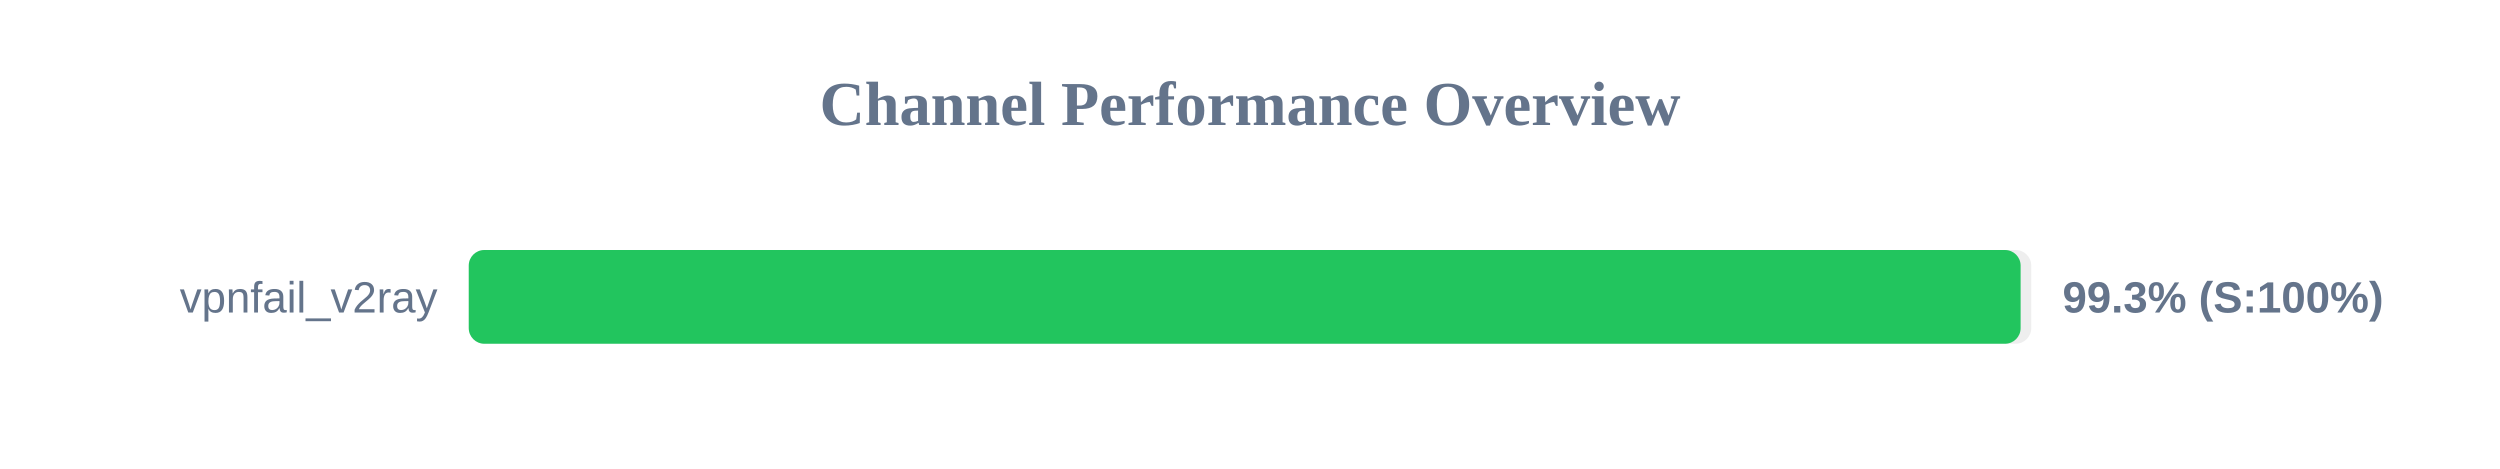
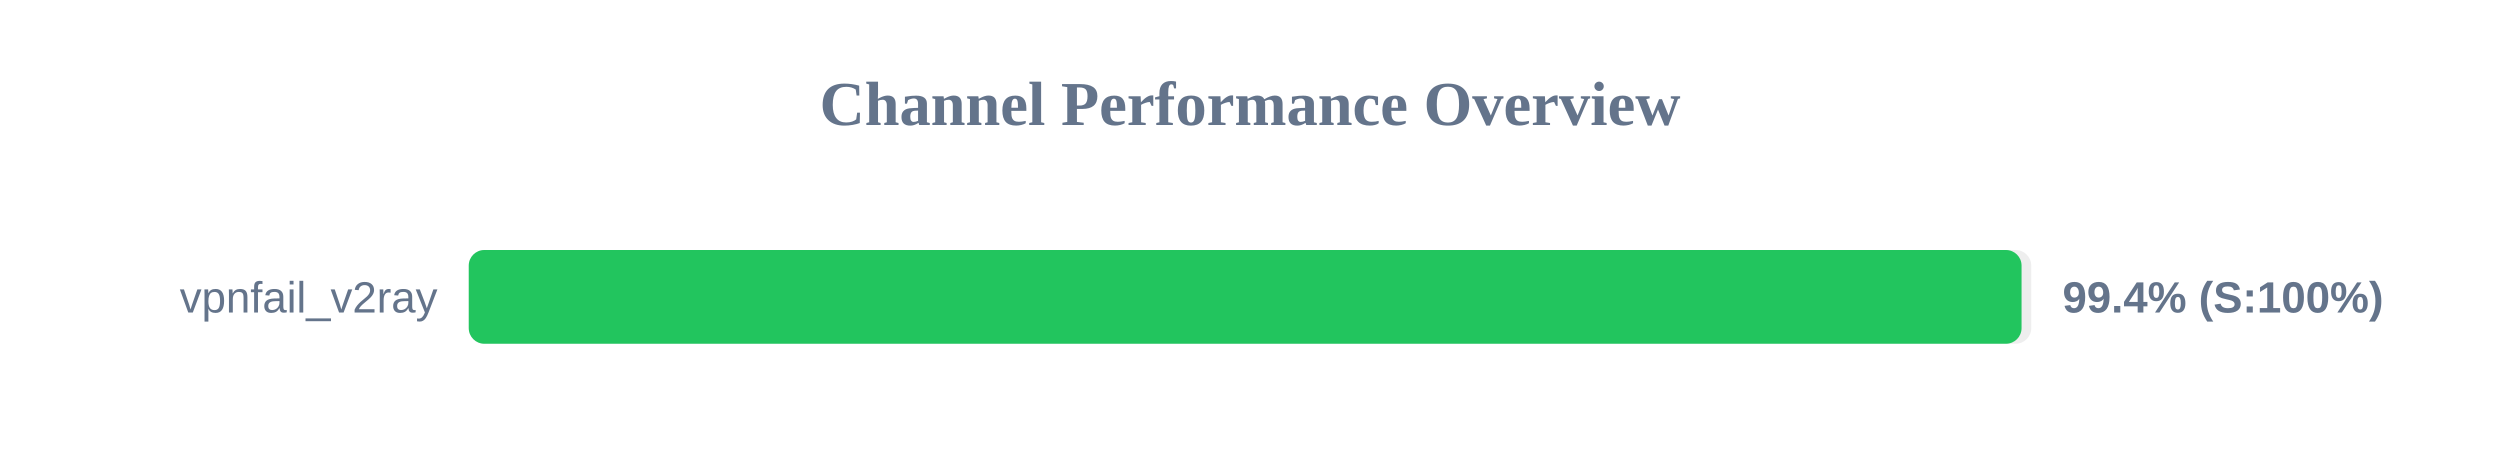
<svg xmlns="http://www.w3.org/2000/svg" width="800" height="150" version="1.1">
  <style>
        .row { font: 14px Arial; fill: #64748b; }
        .score { font: bold 14px Arial; fill: #64748b; }
    </style>
  <text x="400" y="40" text-anchor="middle" font-size="20px" font-weight="bold" fill="#64748b">Channel Performance Overview</text>
  <rect x="150" y="80" width="500" height="30" fill="#eee" rx="5" />
-   <rect x="150" y="80" width="496.6" height="30" fill="#22c55e" rx="5" />
+   <rect x="150" y="80" width="496.9" height="30" fill="#22c55e" rx="5" />
  <text x="140" y="100" text-anchor="end" class="row">vpnfail_v2ray</text>
-   <text x="660" y="100" text-anchor="start" class="score">99.3% (S:100%)</text>
+   <text x="660" y="100" text-anchor="start" class="score">99.4% (S:100%)</text>
</svg>
